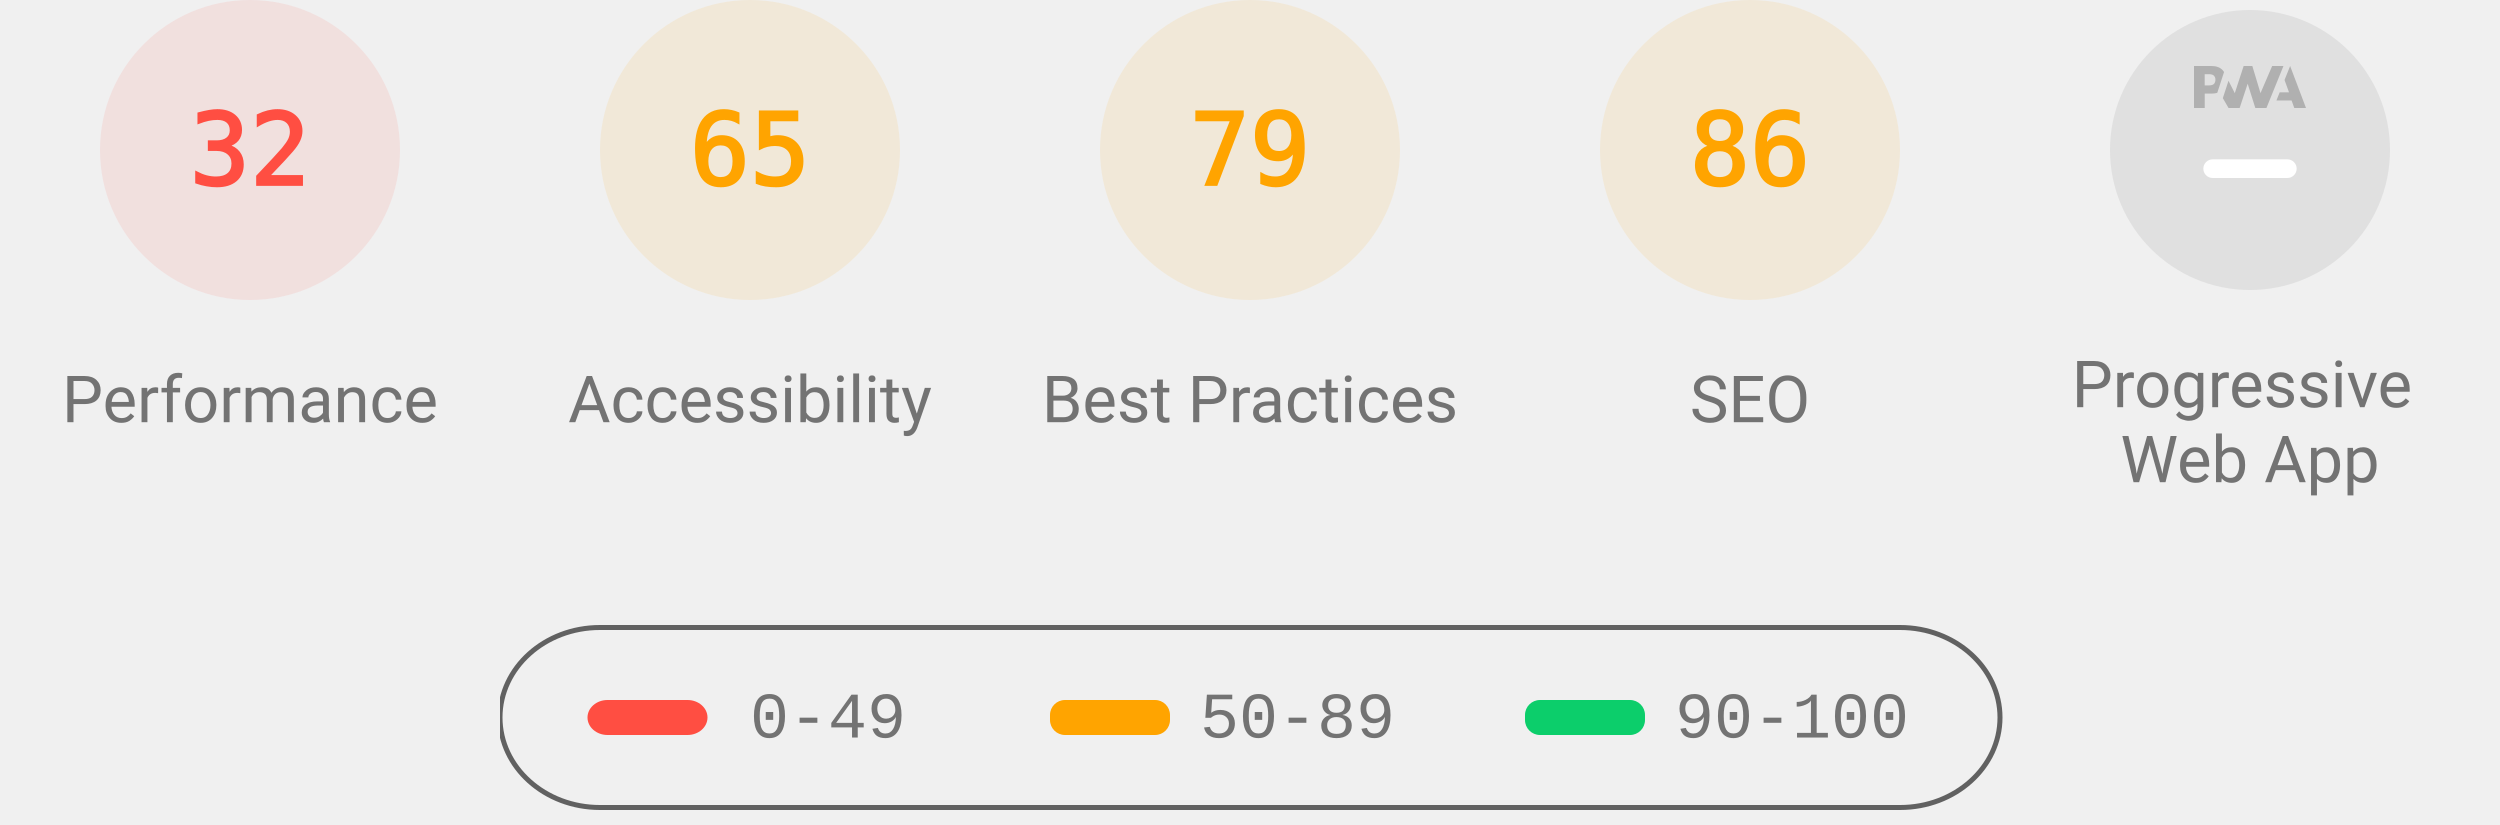
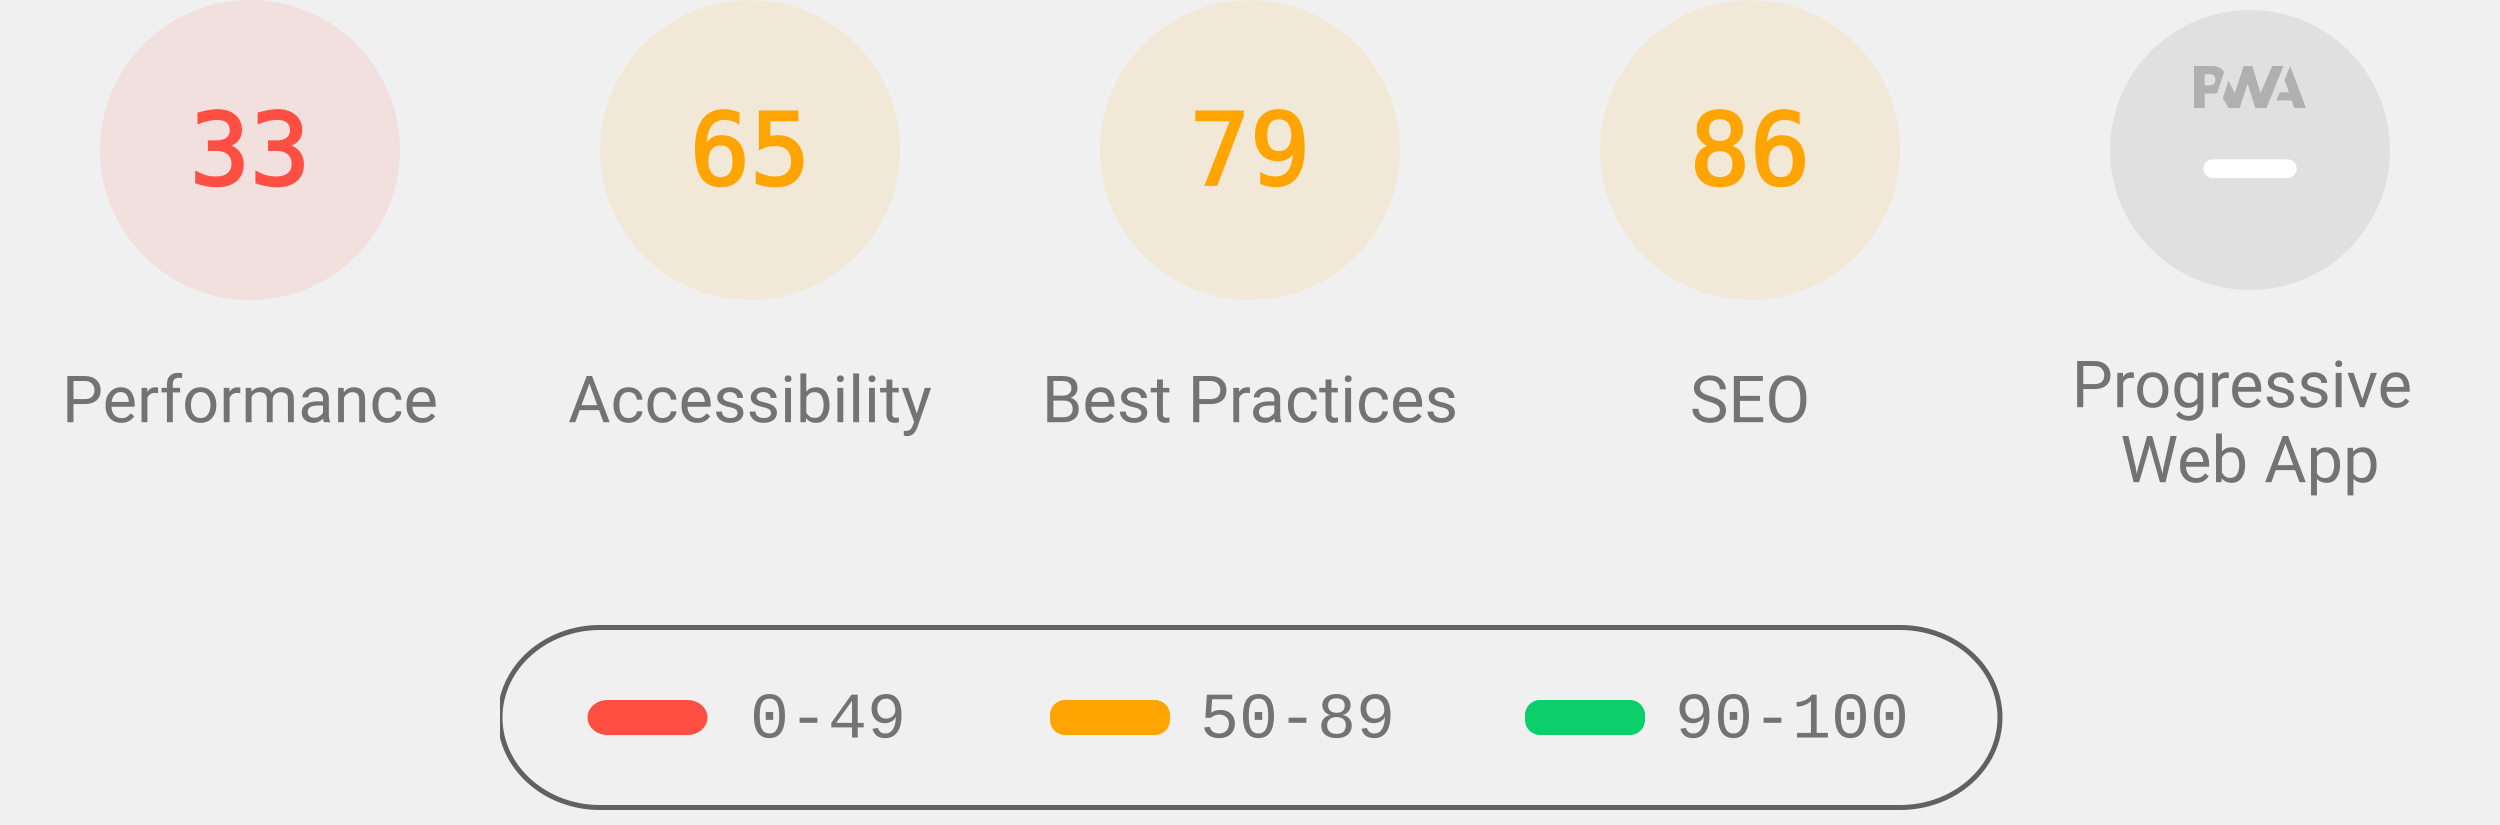
<svg xmlns="http://www.w3.org/2000/svg" class="theme--agnostic" fill="none" width="1000" height="330">
  <style>
			.gauge-base {
				opacity: 0.1
			}

			.gauge-arc {
				fill: none;
				animation-delay: 250ms;
				stroke-linecap: round;
				transform: rotate(-90deg);
				transform-origin: 100px 60px;
				animation: load-gauge 1s ease forwards
			}

			.guage-text {
				font-size: 40px;
				font-family: monospace;
				text-align: center
			}

			.guage-red {
				color: #ff4e42;
				fill: #ff4e42;
				stroke: #ff4e42
			}
			.guage-orange {
				color: #ffa400;
				fill: #ffa400;
				stroke: #ffa400
			}
			.guage-green {
				color: #0cce6b;
				fill: #0cce6b;
				stroke: #0cce6b
			}
			.theme--agnostic .guage-undefined {
				color: #5c5c5c;
				fill: #5c5c5c;
				stroke: #5c5c5c
			}
			.theme--light .guage-undefined {
				color: #1e1e1e;
				fill: #1e1e1e;
				stroke: #1e1e1e
			}
			.theme--dark .guage-undefined {
				color: #f5f5f5;
				fill: #f5f5f5;
				stroke: #f5f5f5
			}

			.guage-title {
				stroke: none;
				font-size: 26px;
				line-height: 26px;
				font-family: Roboto, Halvetica, Arial, sans-serif
			}
			.metric.guage-title {
				font-family: 'Courier New', Courier, monospace
			}
			.theme--agnostic .guage-title {
				color: #737373;
				fill: #737373
			}
			.theme--light .guage-title {
				color: #212121;
				fill: #212121
			}
			.theme--dark .guage-title {
				color: #f5f5f5;
				fill: #f5f5f5
			}

			@keyframes load-gauge {
				from {
					stroke-dasharray: 0 352.858
				}
			}
			.lh-gauge--pwa__disc {
				fill: #e0e0e0
			}
			.lh-gauge--pwa__logo {
				position: relative;
				fill: #b0b0b0
			}
			.lh-gauge--pwa__invisible {
				display: none
			}
			.lh-gauge--pwa__visible {
				display: inline
			}
			.guage-invisible {
				display: none
			}
			.lh-gauge--pwa__logo--primary-color {
				fill: #304ffe
			}
			.theme--agnostic .lh-gauge--pwa__logo--secondary-color {
				fill: #787878
			}
			.theme--light .lh-gauge--pwa__logo--secondary-color {
				fill: #3d3d3d
			}
			.theme--dark .lh-gauge--pwa__logo--secondary-color {
				fill: #d8b6b6
			}
			.theme--light #svg_2 {
				stroke: #00000022
			}
			.theme--agnostic #svg_2 {
				stroke: #616161
			}
			.theme--light #svg_2 {
				stroke: #00000022
			}
			.theme--dark #svg_2 {
				stroke: #f5f5f566
			}
		</style>
  <svg class="guage-div guage-perf guage-red" viewBox="0 0 200 200" width="200" height="200" x="0" y="0">
    <circle class="gauge-base" r="56" cx="100" cy="60" stroke-width="8" />
-     <circle class="gauge-arc guage-arc-1" r="56" cx="100" cy="60" stroke-width="8" style="stroke-dasharray: 112.595, 351.858;" />
-     <text class="guage-text" x="100px" y="60px" alignment-baseline="central" dominant-baseline="central" text-anchor="middle">32</text>
+     <circle class="gauge-arc guage-arc-1" r="56" cx="100" cy="60" stroke-width="8" style="stroke-dasharray: 116.113, 351.858;" />
+     <text class="guage-text" x="100px" y="60px" alignment-baseline="central" dominant-baseline="central" text-anchor="middle">33</text>
    <text class="guage-title" x="100px" y="160px" alignment-baseline="central" dominant-baseline="central" text-anchor="middle">Performance</text>
  </svg>
  <svg class="guage-div guage-acc guage-orange" viewBox="0 0 200 200" width="200" height="200" x="200" y="0">
    <circle class="gauge-base" r="56" cx="100" cy="60" stroke-width="8" />
    <circle class="gauge-arc guage-arc-2" r="56" cx="100" cy="60" stroke-width="8" style="stroke-dasharray: 228.708, 351.858;" />
    <text class="guage-text" x="100px" y="60px" alignment-baseline="central" dominant-baseline="central" text-anchor="middle">65</text>
    <text class="guage-title" x="100px" y="160px" alignment-baseline="central" dominant-baseline="central" text-anchor="middle">Accessibility</text>
  </svg>
  <svg class="guage-div guage-best guage-orange" viewBox="0 0 200 200" width="200" height="200" x="400" y="0">
    <circle class="gauge-base" r="56" cx="100" cy="60" stroke-width="8" />
    <circle class="gauge-arc guage-arc-3" r="56" cx="100" cy="60" stroke-width="8" style="stroke-dasharray: 277.968, 351.858;" />
    <text class="guage-text" x="100px" y="60px" alignment-baseline="central" dominant-baseline="central" text-anchor="middle">79</text>
    <text class="guage-title" x="100px" y="160px" alignment-baseline="central" dominant-baseline="central" text-anchor="middle">Best Practices</text>
  </svg>
  <svg class="guage-div guage-seo guage-orange" viewBox="0 0 200 200" width="200" height="200" x="600" y="0">
    <circle class="gauge-base" r="56" cx="100" cy="60" stroke-width="8" />
    <circle class="gauge-arc guage-arc-4" r="56" cx="100" cy="60" stroke-width="8" style="stroke-dasharray: 302.598, 351.858;" />
    <text class="guage-text" x="100px" y="60px" alignment-baseline="central" dominant-baseline="central" text-anchor="middle">86</text>
    <text class="guage-title" x="100px" y="160px" alignment-baseline="central" dominant-baseline="central" text-anchor="middle">SEO</text>
  </svg>
  <svg class="guage-div guage-pwa " viewBox="0 0 200 200" width="200" height="200" x="800" y="0">
    <svg viewBox="0 0 60 60" width="112" height="112" x="44" y="4">
      <defs>
        <linearGradient id="lh-gauge--pwa__check-circle__gradient-0" x1="50%" y1="0%" x2="50%" y2="100%">
          <stop stop-color="#00C852" offset="0%" />
          <stop stop-color="#009688" offset="100%" />
        </linearGradient>
        <linearGradient id="lh-gauge--pwa__installable__shadow-gradient-0" x1="76.056%" x2="24.111%" y1="82.995%" y2="24.735%">
          <stop stop-color="#A5D6A7" offset="0%" />
          <stop stop-color="#80CBC4" offset="100%" />
        </linearGradient>
        <linearGradient id="lh-gauge--pwa__fast-reliable__shadow-gradient-0" x1="76.056%" y1="82.995%" x2="25.678%" y2="26.493%">
          <stop stop-color="#64B5F6" offset="0%" />
          <stop stop-color="#2979FF" offset="100%" />
        </linearGradient>
        <g id="lh-gauge--pwa__fast-reliable-badge-0">
          <circle fill="#FFFFFF" cx="10" cy="10" r="10" />
          <path fill="#304FFE" d="M10 3.58l5.25 2.34v3.5c0 3.23-2.24 6.26-5.25 7-3.01-.74-5.25-3.77-5.25-7v-3.5L10 3.58zm-.47 10.74l2.76-4.83.03-.07c.04-.08 0-.24-.22-.24h-1.64l.47-3.26h-.47l-2.7 4.77c-.02.01.05-.1-.04.05-.09.16-.1.31.18.31h1.63l-.47 3.27h.47z" />
        </g>
        <g id="lh-gauge--pwa__installable-badge-0">
          <circle fill="#FFFFFF" cx="10" cy="10" r="10" />
          <path fill="#009688" d="M10 4.167A5.835 5.835 0 0 0 4.167 10 5.835 5.835 0 0 0 10 15.833 5.835 5.835 0 0 0 15.833 10 5.835 5.835 0 0 0 10 4.167zm2.917 6.416h-2.334v2.334H9.417v-2.334H7.083V9.417h2.334V7.083h1.166v2.334h2.334v1.166z" />
        </g>
      </defs>
      <g stroke="none" fill-rule="nonzero">
        <circle class="lh-gauge--pwa__disc" cx="30" cy="30" r="30" />
        <g class="lh-gauge--pwa__logo">
          <path d="M35.66 19.39l.7-1.75h2L37.4 15 38.6 12l3.4 9h-2.51l-.58-1.61z" />
          <path d="M33.52 21l3.65-9h-2.42l-2.5 5.82L30.5 12h-1.86l-1.9 5.82-1.35-2.65-1.21 3.72L25.4 21h2.38l1.72-5.2 1.64 5.2z" />
          <path fill-rule="nonzero" d="M20.3 17.91h1.48c.45 0 .85-.05 1.2-.15l.39-1.18 1.07-3.3a2.64 2.64 0 0 0-.28-.37c-.55-.6-1.36-.91-2.42-.91H18v9h2.3V17.9zm1.96-3.84c.22.22.33.5.33.87 0 .36-.1.65-.29.87-.2.23-.59.35-1.15.35h-.86v-2.41h.87c.52 0 .89.1 1.1.32z" />
        </g>
        <rect class="lh-gauge--pwa__component lh-gauge--pwa__na-line lh-gauge--pwa__visible" fill="#FFFFFF" x="20" y="32" width="20" height="4" rx="2" />
        <g class="lh-gauge--pwa__component lh-gauge--pwa__fast-reliable-badge lh-gauge--pwa__invisible" transform="translate(20, 29)">
          <path fill="url(#lh-gauge--pwa__fast-reliable__shadow-gradient-0)" d="M33.63 19.49A30 30 0 0 1 16.2 30.36L3 17.14 17.14 3l16.49 16.49z" />
          <use href="#lh-gauge--pwa__fast-reliable-badge-0" />
        </g>
        <g class="lh-gauge--pwa__component lh-gauge--pwa__installable-badge lh-gauge--pwa__invisible" transform="translate(20, 29)">
          <path fill="url(#lh-gauge--pwa__installable__shadow-gradient-0)" d="M33.629 19.487c-4.272 5.453-10.391 9.39-17.415 10.869L3 17.142 17.142 3 33.63 19.487z" />
          <use href="#lh-gauge--pwa__installable-badge-0" />
        </g>
        <g class="lh-gauge--pwa__component lh-gauge--pwa__fast-reliable-installable-badges lh-gauge--pwa__invisible">
          <g transform="translate(8, 29)">
            <path fill="url(#lh-gauge--pwa__fast-reliable__shadow-gradient-0)" d="M16.321 30.463L3 17.143 17.142 3l22.365 22.365A29.864 29.864 0 0 1 22 31c-1.942 0-3.84-.184-5.679-.537z" />
            <use href="#lh-gauge--pwa__fast-reliable-badge-0" />
          </g>
          <g transform="translate(32, 29)">
            <path fill="url(#lh-gauge--pwa__installable__shadow-gradient-0)" d="M25.982 11.84a30.107 30.107 0 0 1-13.08 15.203L3 17.143 17.142 3l8.84 8.84z" />
            <use href="#lh-gauge--pwa__installable-badge-0" />
          </g>
        </g>
        <g class="lh-gauge--pwa__component lh-gauge--pwa__check-circle lh-gauge--pwa__invisible" transform="translate(18, 28)">
          <circle fill="#FFFFFF" cx="12" cy="12" r="12" />
          <path fill="url(#lh-gauge--pwa__check-circle__gradient-0)" d="M12 2a10 10 0 1 0 0 20 10 10 0 0 0 0-20zm-2 15l-5-5 1.41-1.41L10 14.17l7.59-7.59L19 8l-9 9z" />
        </g>
      </g>
    </svg>
    <text class="guage-title" y="160px" alignment-baseline="central" dominant-baseline="central" text-anchor="middle">
      <tspan x="100px" dy="-6px">Progressive</tspan>
      <tspan x="100px" dy="30px">Web App</tspan>
    </text>
  </svg>
  <svg width="604" height="76" x="200" y="250">
    <g>
      <rect fill="none" id="canvas_background" height="80" width="604" y="-1" x="-1" />
      <g display="none" overflow="visible" y="0" x="0" height="100%" width="100%" id="canvasGrid">
        <rect fill="url(#gridpattern)" stroke-width="0" y="0" x="0" height="100%" width="100%" />
      </g>
    </g>
    <g>
      <rect fill-opacity="0" stroke-width="2" rx="40" id="svg_2" height="72" width="600" y="1" x="0" fill="#000000" />
      <rect stroke="#000" rx="8" id="svg_3" height="14" width="48" y="30" x="35" stroke-opacity="null" stroke-width="0" fill="#ff4e42" />
      <rect stroke="#000" rx="6" id="svg_4" height="14" width="48" y="30" x="220" stroke-opacity="null" stroke-width="0" fill="#ffa400" />
      <rect stroke="#000" rx="6" id="svg_5" height="14" width="48" y="30" x="410" stroke-opacity="null" stroke-width="0" fill="#0cce6b" />
      <text class="metric guage-title" xml:space="preserve" text-anchor="start" font-size="26" id="svg_6" y="45" x="100" stroke-opacity="null" stroke-width="0" stroke="#000">0-49</text>
      <text class="metric guage-title" xml:space="preserve" text-anchor="start" font-size="26" id="svg_7" y="45" x="280" stroke-opacity="null" stroke-width="0" stroke="#000">50-89</text>
      <text class="metric guage-title" xml:space="preserve" text-anchor="start" font-size="26" id="svg_8" y="45" x="470" stroke-opacity="null" stroke-width="0" stroke="#000">90-100</text>
    </g>
  </svg>
</svg>
